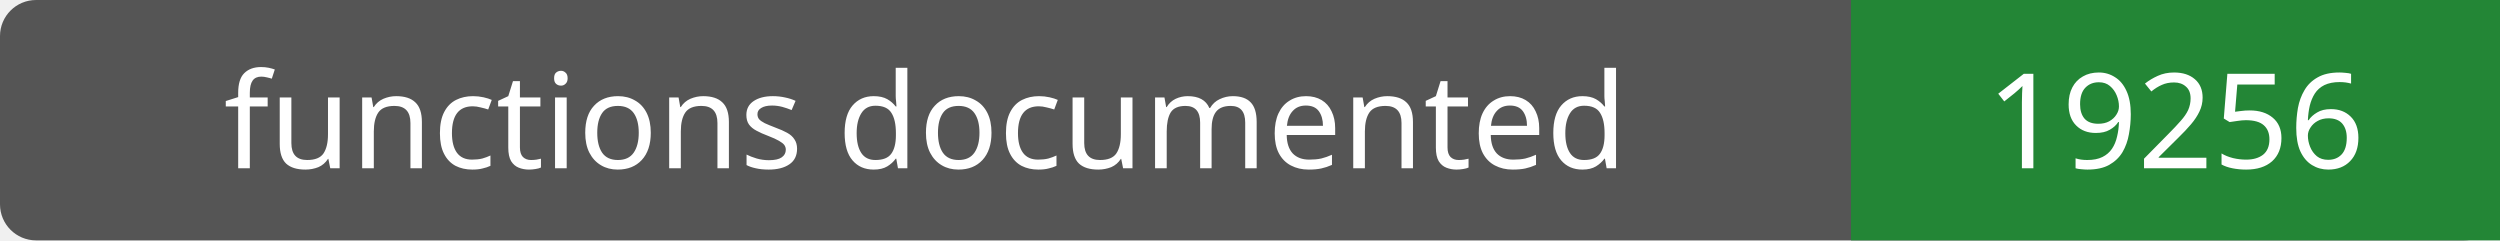
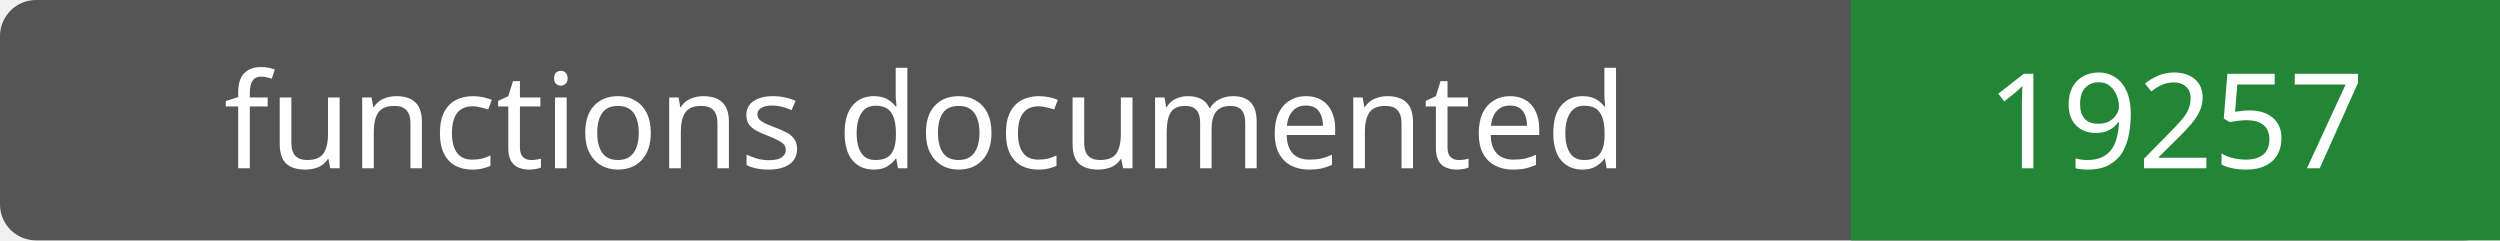
- <svg xmlns="http://www.w3.org/2000/svg" width="208" height="20" role="img" aria-label="functions documented: 19256">
+ <svg xmlns="http://www.w3.org/2000/svg" width="208" height="20" role="img" aria-label="functions documented: 19257">
  <rect width="208" height="20" rx="3" fill="#555" />
  <path fill="#238636" d="M154 0h54v20H154z" />
  <g fill="#fff" text-anchor="middle" font-family="Verdana,sans-serif" font-size="11">
    <text x="77.0" y="14">functions documented</text>
-     <text x="181.0" y="14">19256</text>
+     <text x="181.0" y="14">19257</text>
  </g>
</svg>
